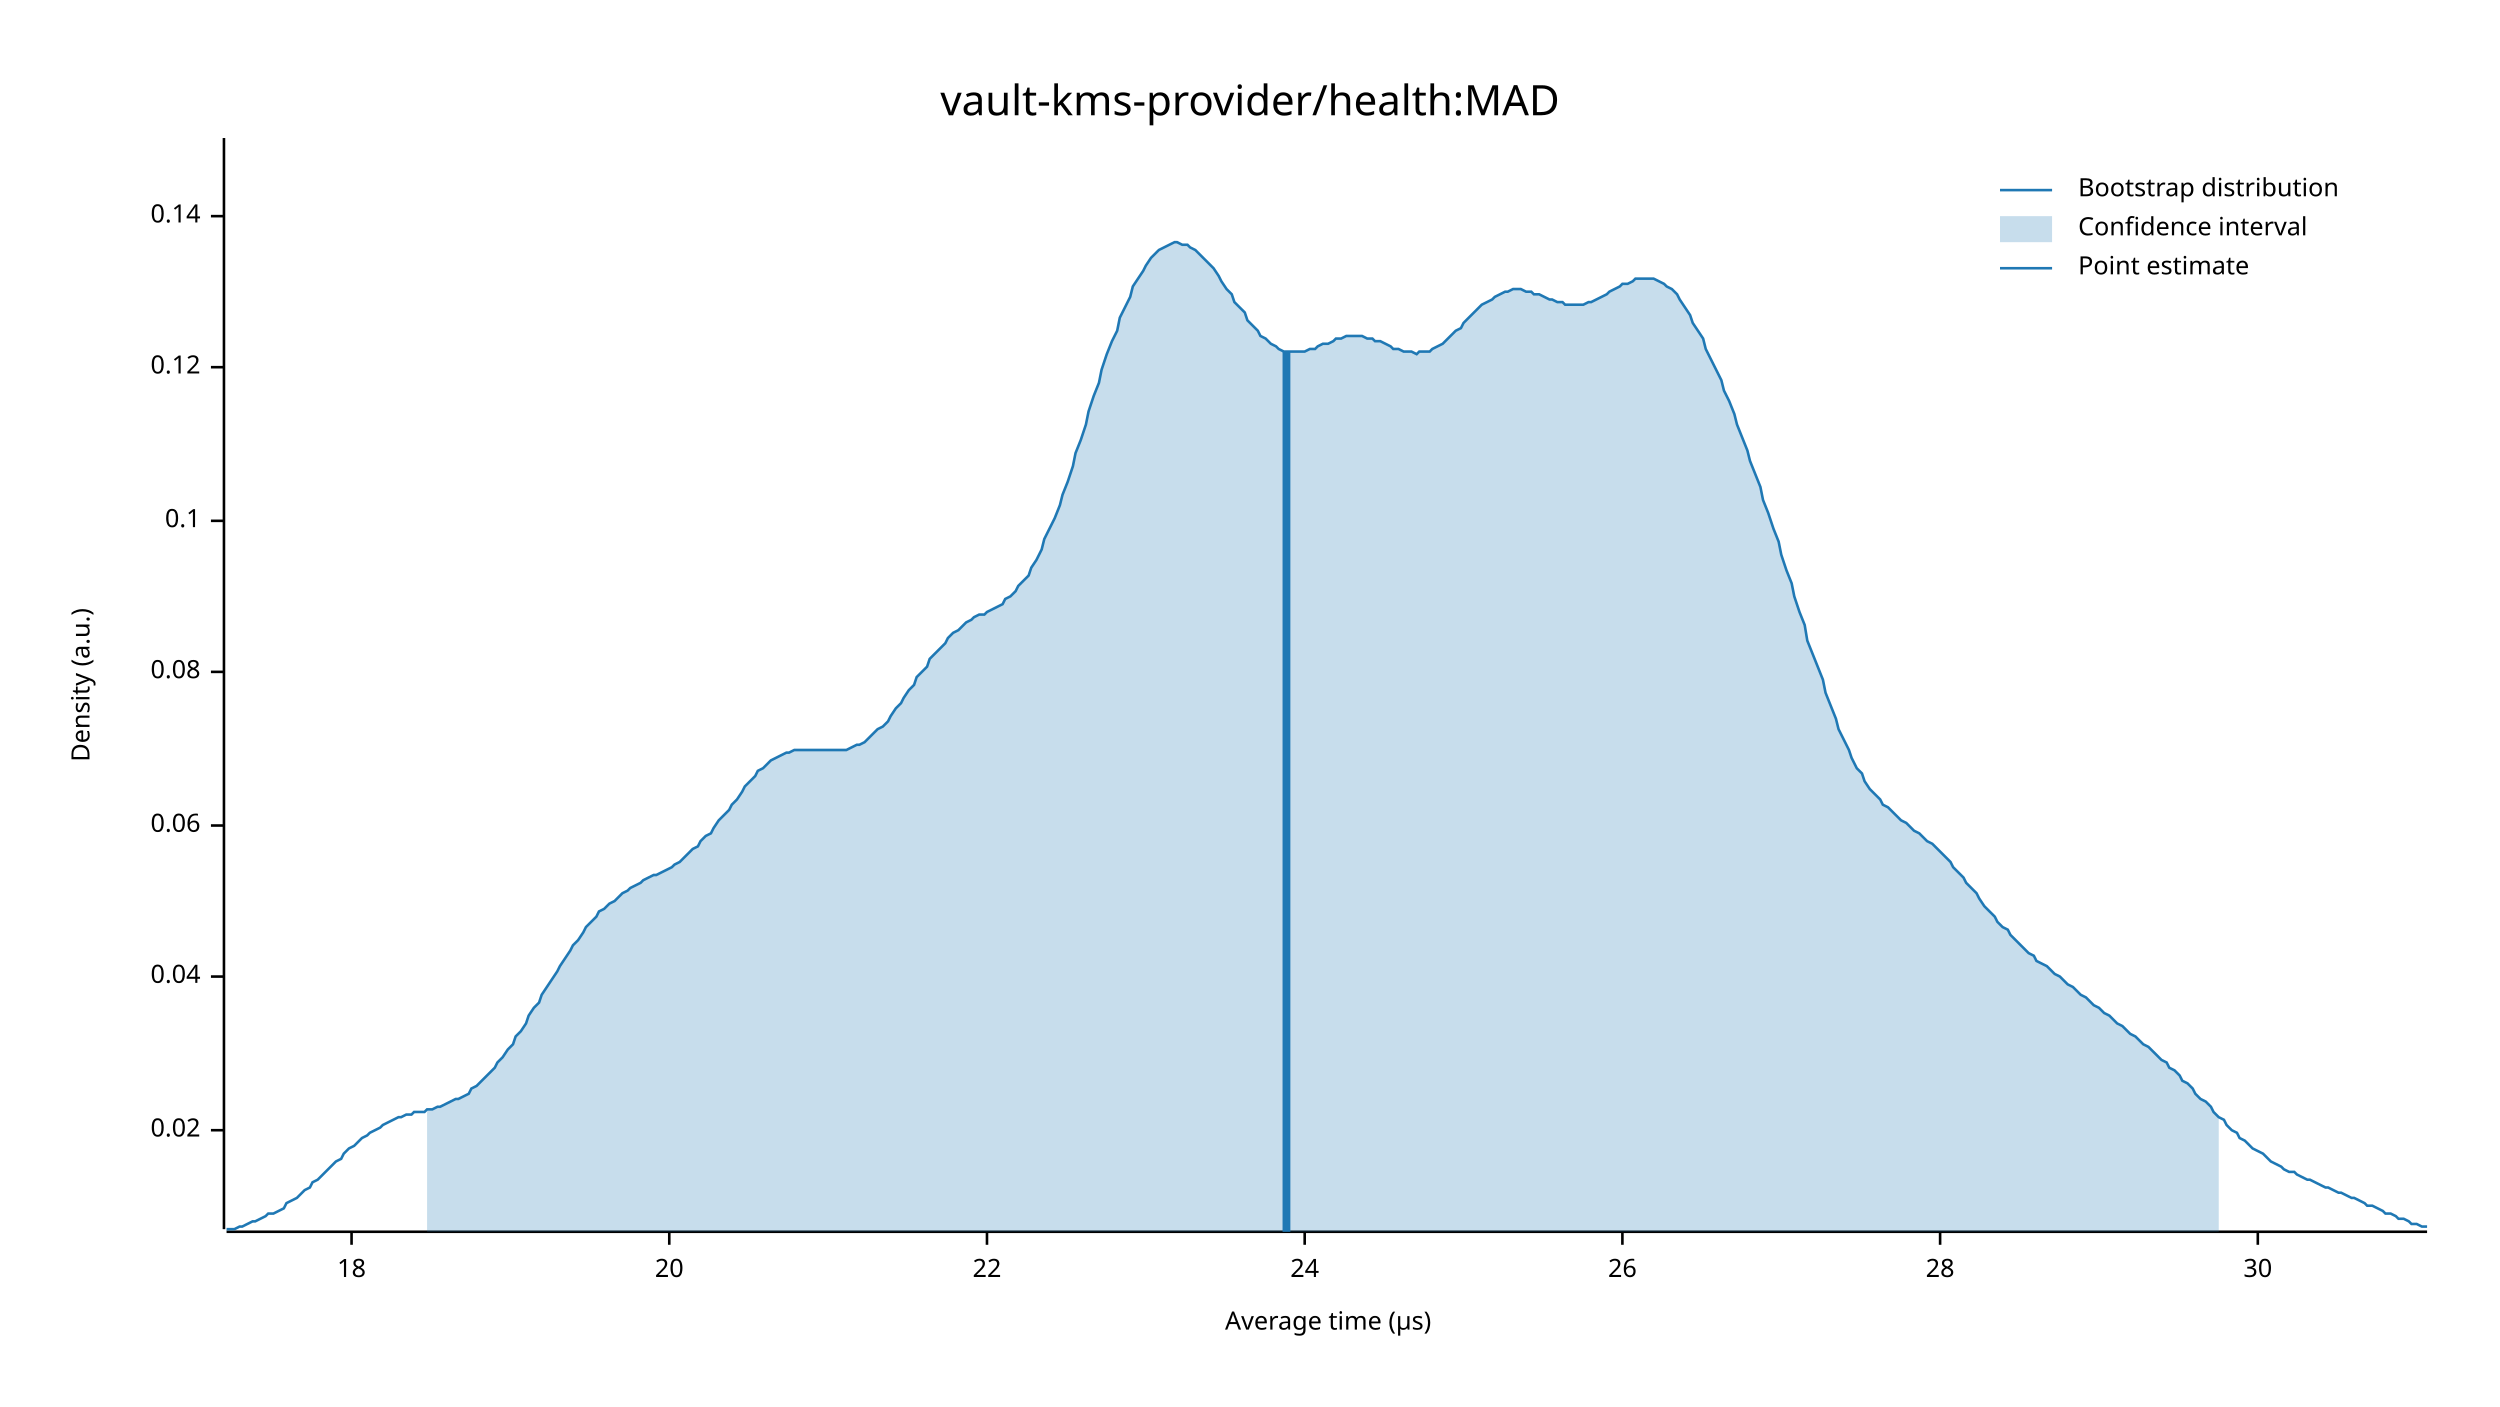
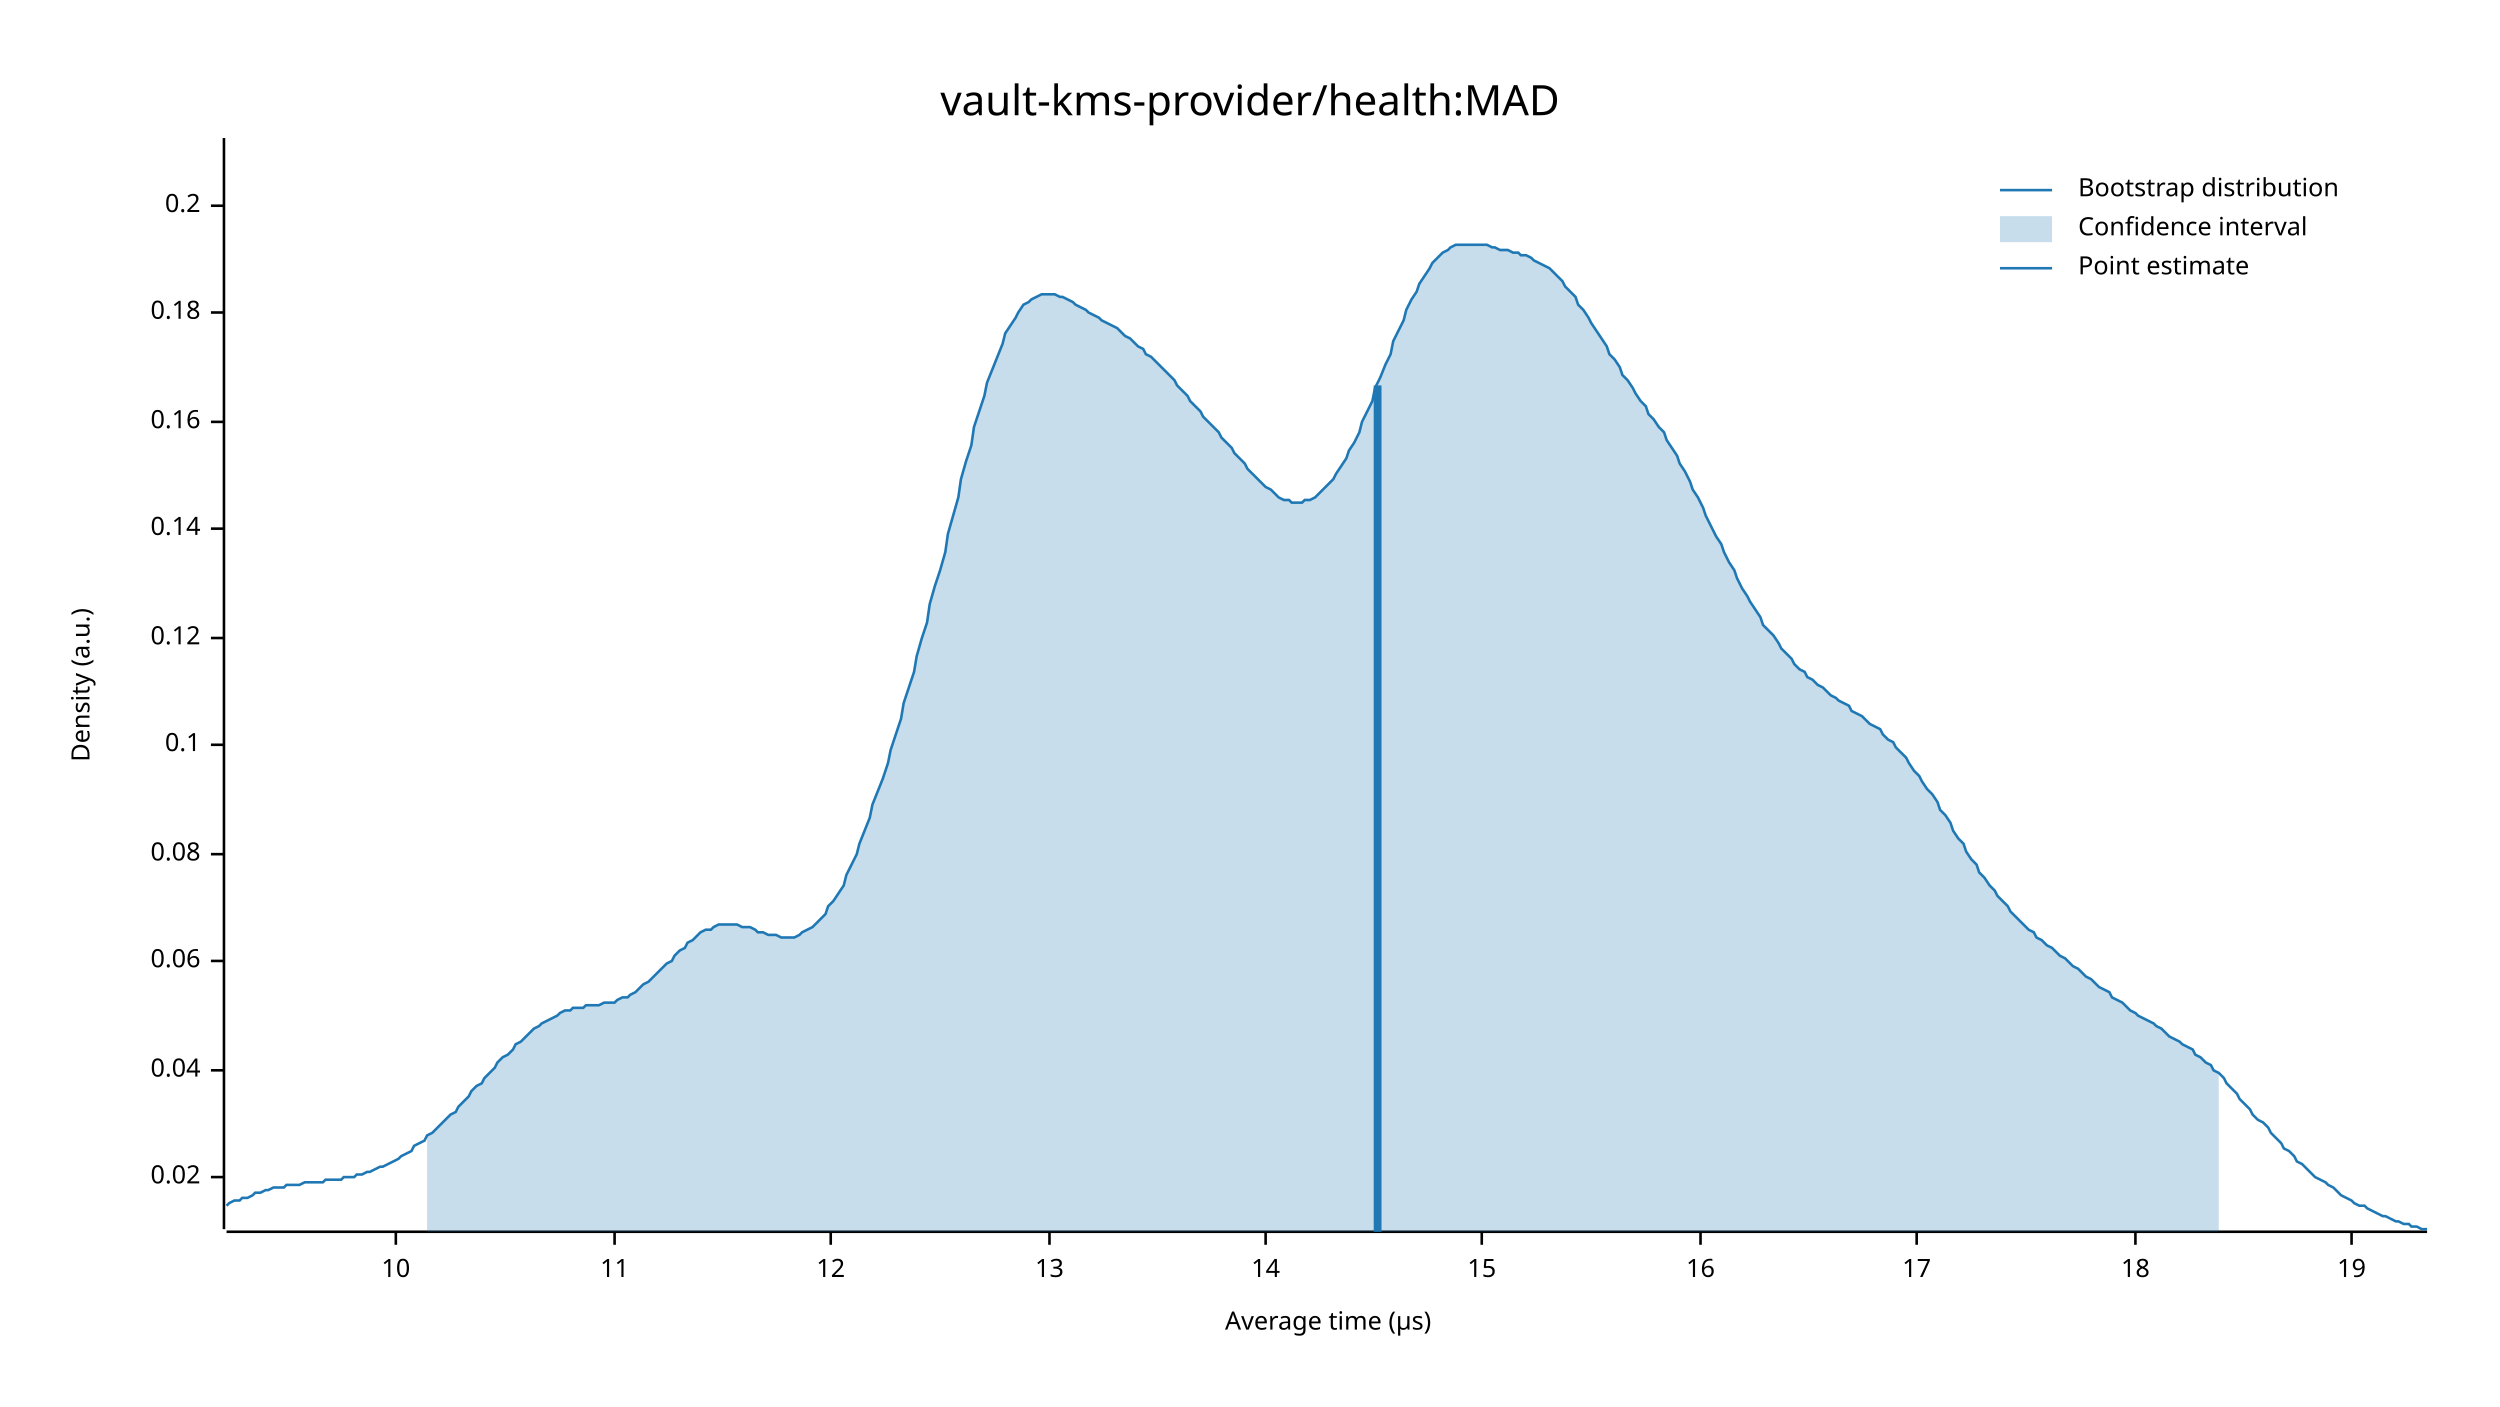
<svg xmlns="http://www.w3.org/2000/svg" width="960" height="540" viewBox="0 0 960 540">
  <text x="480" y="32" dy="0.76em" text-anchor="middle" font-family="sans-serif" font-size="16.129" opacity="1" fill="#000000">
vault-kms-provider/health:MAD
</text>
  <text x="27" y="263" dy="0.76em" text-anchor="middle" font-family="sans-serif" font-size="9.677" opacity="1" fill="#000000" transform="rotate(270, 27, 263)">
Density (a.u.)
</text>
  <text x="510" y="513" dy="-0.5ex" text-anchor="middle" font-family="sans-serif" font-size="9.677" opacity="1" fill="#000000">
Average time (µs)
</text>
  <polyline fill="none" opacity="1" stroke="#000000" stroke-width="1" points="86,53 86,472 " />
-   <text x="77" y="434" dy="0.5ex" text-anchor="end" font-family="sans-serif" font-size="9.677" opacity="1" fill="#000000">
+   <text x="77" y="452" dy="0.5ex" text-anchor="end" font-family="sans-serif" font-size="9.677" opacity="1" fill="#000000">
0.02
</text>
-   <polyline fill="none" opacity="1" stroke="#000000" stroke-width="1" points="81,434 86,434 " />
-   <text x="77" y="375" dy="0.5ex" text-anchor="end" font-family="sans-serif" font-size="9.677" opacity="1" fill="#000000">
+   <polyline fill="none" opacity="1" stroke="#000000" stroke-width="1" points="81,452 86,452 " />
+   <text x="77" y="411" dy="0.5ex" text-anchor="end" font-family="sans-serif" font-size="9.677" opacity="1" fill="#000000">
0.04
</text>
-   <polyline fill="none" opacity="1" stroke="#000000" stroke-width="1" points="81,375 86,375 " />
-   <text x="77" y="317" dy="0.5ex" text-anchor="end" font-family="sans-serif" font-size="9.677" opacity="1" fill="#000000">
+   <polyline fill="none" opacity="1" stroke="#000000" stroke-width="1" points="81,411 86,411 " />
+   <text x="77" y="369" dy="0.5ex" text-anchor="end" font-family="sans-serif" font-size="9.677" opacity="1" fill="#000000">
0.06
</text>
-   <polyline fill="none" opacity="1" stroke="#000000" stroke-width="1" points="81,317 86,317 " />
-   <text x="77" y="258" dy="0.5ex" text-anchor="end" font-family="sans-serif" font-size="9.677" opacity="1" fill="#000000">
+   <polyline fill="none" opacity="1" stroke="#000000" stroke-width="1" points="81,369 86,369 " />
+   <text x="77" y="328" dy="0.5ex" text-anchor="end" font-family="sans-serif" font-size="9.677" opacity="1" fill="#000000">
0.08
</text>
-   <polyline fill="none" opacity="1" stroke="#000000" stroke-width="1" points="81,258 86,258 " />
-   <text x="77" y="200" dy="0.5ex" text-anchor="end" font-family="sans-serif" font-size="9.677" opacity="1" fill="#000000">
+   <polyline fill="none" opacity="1" stroke="#000000" stroke-width="1" points="81,328 86,328 " />
+   <text x="77" y="286" dy="0.5ex" text-anchor="end" font-family="sans-serif" font-size="9.677" opacity="1" fill="#000000">
0.1
</text>
-   <polyline fill="none" opacity="1" stroke="#000000" stroke-width="1" points="81,200 86,200 " />
-   <text x="77" y="141" dy="0.5ex" text-anchor="end" font-family="sans-serif" font-size="9.677" opacity="1" fill="#000000">
+   <polyline fill="none" opacity="1" stroke="#000000" stroke-width="1" points="81,286 86,286 " />
+   <text x="77" y="245" dy="0.5ex" text-anchor="end" font-family="sans-serif" font-size="9.677" opacity="1" fill="#000000">
0.12
</text>
-   <polyline fill="none" opacity="1" stroke="#000000" stroke-width="1" points="81,141 86,141 " />
-   <text x="77" y="83" dy="0.5ex" text-anchor="end" font-family="sans-serif" font-size="9.677" opacity="1" fill="#000000">
+   <polyline fill="none" opacity="1" stroke="#000000" stroke-width="1" points="81,245 86,245 " />
+   <text x="77" y="203" dy="0.5ex" text-anchor="end" font-family="sans-serif" font-size="9.677" opacity="1" fill="#000000">
0.14
</text>
-   <polyline fill="none" opacity="1" stroke="#000000" stroke-width="1" points="81,83 86,83 " />
+   <polyline fill="none" opacity="1" stroke="#000000" stroke-width="1" points="81,203 86,203 " />
+   <text x="77" y="162" dy="0.5ex" text-anchor="end" font-family="sans-serif" font-size="9.677" opacity="1" fill="#000000">
+ 0.16
+ </text>
+   <polyline fill="none" opacity="1" stroke="#000000" stroke-width="1" points="81,162 86,162 " />
+   <text x="77" y="120" dy="0.5ex" text-anchor="end" font-family="sans-serif" font-size="9.677" opacity="1" fill="#000000">
+ 0.18
+ </text>
+   <polyline fill="none" opacity="1" stroke="#000000" stroke-width="1" points="81,120 86,120 " />
+   <text x="77" y="79" dy="0.5ex" text-anchor="end" font-family="sans-serif" font-size="9.677" opacity="1" fill="#000000">
+ 0.2
+ </text>
+   <polyline fill="none" opacity="1" stroke="#000000" stroke-width="1" points="81,79 86,79 " />
  <polyline fill="none" opacity="1" stroke="#000000" stroke-width="1" points="87,473 932,473 " />
-   <text x="135" y="483" dy="0.76em" text-anchor="middle" font-family="sans-serif" font-size="9.677" opacity="1" fill="#000000">
+   <text x="152" y="483" dy="0.76em" text-anchor="middle" font-family="sans-serif" font-size="9.677" opacity="1" fill="#000000">
+ 10
+ </text>
+   <polyline fill="none" opacity="1" stroke="#000000" stroke-width="1" points="152,473 152,478 " />
+   <text x="236" y="483" dy="0.76em" text-anchor="middle" font-family="sans-serif" font-size="9.677" opacity="1" fill="#000000">
+ 11
+ </text>
+   <polyline fill="none" opacity="1" stroke="#000000" stroke-width="1" points="236,473 236,478 " />
+   <text x="319" y="483" dy="0.76em" text-anchor="middle" font-family="sans-serif" font-size="9.677" opacity="1" fill="#000000">
+ 12
+ </text>
+   <polyline fill="none" opacity="1" stroke="#000000" stroke-width="1" points="319,473 319,478 " />
+   <text x="403" y="483" dy="0.76em" text-anchor="middle" font-family="sans-serif" font-size="9.677" opacity="1" fill="#000000">
+ 13
+ </text>
+   <polyline fill="none" opacity="1" stroke="#000000" stroke-width="1" points="403,473 403,478 " />
+   <text x="486" y="483" dy="0.76em" text-anchor="middle" font-family="sans-serif" font-size="9.677" opacity="1" fill="#000000">
+ 14
+ </text>
+   <polyline fill="none" opacity="1" stroke="#000000" stroke-width="1" points="486,473 486,478 " />
+   <text x="569" y="483" dy="0.76em" text-anchor="middle" font-family="sans-serif" font-size="9.677" opacity="1" fill="#000000">
+ 15
+ </text>
+   <polyline fill="none" opacity="1" stroke="#000000" stroke-width="1" points="569,473 569,478 " />
+   <text x="653" y="483" dy="0.76em" text-anchor="middle" font-family="sans-serif" font-size="9.677" opacity="1" fill="#000000">
+ 16
+ </text>
+   <polyline fill="none" opacity="1" stroke="#000000" stroke-width="1" points="653,473 653,478 " />
+   <text x="736" y="483" dy="0.76em" text-anchor="middle" font-family="sans-serif" font-size="9.677" opacity="1" fill="#000000">
+ 17
+ </text>
+   <polyline fill="none" opacity="1" stroke="#000000" stroke-width="1" points="736,473 736,478 " />
+   <text x="820" y="483" dy="0.76em" text-anchor="middle" font-family="sans-serif" font-size="9.677" opacity="1" fill="#000000">
18
</text>
-   <polyline fill="none" opacity="1" stroke="#000000" stroke-width="1" points="135,473 135,478 " />
-   <text x="257" y="483" dy="0.76em" text-anchor="middle" font-family="sans-serif" font-size="9.677" opacity="1" fill="#000000">
- 20
+   <polyline fill="none" opacity="1" stroke="#000000" stroke-width="1" points="820,473 820,478 " />
+   <text x="903" y="483" dy="0.76em" text-anchor="middle" font-family="sans-serif" font-size="9.677" opacity="1" fill="#000000">
+ 19
</text>
-   <polyline fill="none" opacity="1" stroke="#000000" stroke-width="1" points="257,473 257,478 " />
-   <text x="379" y="483" dy="0.76em" text-anchor="middle" font-family="sans-serif" font-size="9.677" opacity="1" fill="#000000">
- 22
- </text>
-   <polyline fill="none" opacity="1" stroke="#000000" stroke-width="1" points="379,473 379,478 " />
-   <text x="501" y="483" dy="0.76em" text-anchor="middle" font-family="sans-serif" font-size="9.677" opacity="1" fill="#000000">
- 24
- </text>
-   <polyline fill="none" opacity="1" stroke="#000000" stroke-width="1" points="501,473 501,478 " />
-   <text x="623" y="483" dy="0.76em" text-anchor="middle" font-family="sans-serif" font-size="9.677" opacity="1" fill="#000000">
- 26
- </text>
-   <polyline fill="none" opacity="1" stroke="#000000" stroke-width="1" points="623,473 623,478 " />
-   <text x="745" y="483" dy="0.76em" text-anchor="middle" font-family="sans-serif" font-size="9.677" opacity="1" fill="#000000">
- 28
- </text>
-   <polyline fill="none" opacity="1" stroke="#000000" stroke-width="1" points="745,473 745,478 " />
-   <text x="867" y="483" dy="0.76em" text-anchor="middle" font-family="sans-serif" font-size="9.677" opacity="1" fill="#000000">
- 30
- </text>
-   <polyline fill="none" opacity="1" stroke="#000000" stroke-width="1" points="867,473 867,478 " />
-   <polyline fill="none" opacity="1" stroke="#1F78B4" stroke-width="1" points="87,472 88,472 90,472 92,471 93,471 95,470 97,469 98,469 100,468 102,467 103,466 105,466 107,465 109,464 110,462 112,461 114,460 115,459 117,457 119,456 120,454 122,453 124,451 125,450 127,448 129,446 131,445 132,443 134,441 136,440 137,439 139,437 141,436 142,435 144,434 146,433 147,432 149,431 151,430 153,429 154,429 156,428 158,428 159,427 161,427 163,427 164,426 166,426 168,425 169,425 171,424 173,423 175,422 176,422 178,421 180,420 181,418 183,417 185,415 186,414 188,412 190,410 191,408 193,406 195,403 197,401 198,398 200,396 202,393 203,390 205,387 207,385 208,382 210,379 212,376 214,373 215,371 217,368 219,365 220,363 222,361 224,358 225,356 227,354 229,352 230,350 232,349 234,347 236,346 237,345 239,343 241,342 242,341 244,340 246,339 247,338 249,337 251,336 252,336 254,335 256,334 258,333 259,332 261,331 263,329 264,328 266,326 268,325 269,323 271,321 273,320 274,318 276,315 278,313 280,311 281,309 283,307 285,304 286,302 288,300 290,298 291,296 293,295 295,293 296,292 298,291 300,290 302,289 303,289 305,288 307,288 308,288 310,288 312,288 313,288 315,288 317,288 318,288 320,288 322,288 324,288 325,288 327,287 329,286 330,286 332,285 334,283 335,282 337,280 339,279 341,277 342,275 344,272 346,270 347,268 349,265 351,263 352,260 354,258 356,256 357,253 359,251 361,249 363,247 364,245 366,243 368,242 369,241 371,239 373,238 374,237 376,236 378,236 379,235 381,234 383,233 385,232 386,230 388,229 390,227 391,225 393,223 395,221 396,218 398,215 400,211 401,207 403,203 405,199 407,194 408,190 410,185 412,179 413,174 415,169 417,163 418,158 420,152 422,147 423,142 425,136 427,131 429,127 430,122 432,118 434,114 435,110 437,107 439,104 440,102 442,99 444,97 445,96 447,95 449,94 451,93 452,93 454,94 456,94 457,95 459,96 461,98 462,99 464,101 466,103 468,106 469,108 471,111 473,113 474,116 476,118 478,120 479,123 481,125 483,127 484,129 486,130 488,132 490,133 491,134 493,135 495,135 496,135 498,135 500,135 501,135 503,134 505,134 506,133 508,132 510,132 512,131 513,130 515,130 517,129 518,129 520,129 522,129 523,129 525,130 527,130 528,131 530,131 532,132 534,133 535,134 537,134 539,135 540,135 542,135 544,136 545,135 547,135 549,135 550,134 552,133 554,132 556,130 557,129 559,127 561,126 562,124 564,122 566,120 567,119 569,117 571,116 573,115 574,114 576,113 578,112 579,112 581,111 583,111 584,111 586,112 588,112 589,113 591,113 593,114 595,115 596,115 598,116 600,116 601,117 603,117 605,117 606,117 608,117 610,116 611,116 613,115 615,114 617,113 618,112 620,111 622,110 623,109 625,109 627,108 628,107 630,107 632,107 633,107 635,107 637,108 639,109 640,110 642,111 644,113 645,115 647,118 649,121 650,124 652,127 654,130 655,134 657,138 659,142 661,146 662,150 664,154 666,159 667,163 669,168 671,173 672,177 674,182 676,187 677,192 679,197 681,203 683,208 684,213 686,219 688,224 689,229 691,235 693,240 694,246 696,251 698,256 700,261 701,266 703,271 705,276 706,280 708,284 710,288 711,291 713,295 715,297 716,300 718,303 720,305 722,307 723,309 725,310 727,312 728,313 730,315 732,316 733,317 735,319 737,320 738,321 740,323 742,324 744,326 745,327 747,329 749,331 750,333 752,335 754,337 755,339 757,341 759,343 760,345 762,348 764,350 766,352 767,354 769,356 771,357 772,359 774,361 776,363 777,364 779,366 781,367 782,369 784,370 786,371 788,373 789,374 791,375 793,377 794,378 796,379 798,381 799,382 801,383 803,385 804,386 806,387 808,389 810,390 811,391 813,393 815,394 816,395 818,397 820,398 821,399 823,401 825,402 827,404 828,405 830,407 832,408 833,410 835,411 837,413 838,415 840,416 842,418 843,420 845,422 847,423 849,425 850,427 852,429 854,430 855,432 857,434 859,435 860,437 862,438 864,440 865,441 867,442 869,443 871,445 872,446 874,447 876,448 877,449 879,450 881,450 882,451 884,452 886,453 887,453 889,454 891,455 893,456 894,456 896,457 898,458 899,458 901,459 903,460 904,460 906,461 908,462 909,463 911,463 913,464 915,465 916,466 918,466 920,467 921,468 923,468 925,469 926,470 928,470 930,471 932,471 " />
-   <polygon opacity="0.25" fill="#1F78B4" points="164,426 166,426 168,425 169,425 171,424 173,423 175,422 176,422 178,421 180,420 181,418 183,417 185,415 186,414 188,412 190,410 191,408 193,406 195,403 197,401 198,398 200,396 202,393 203,390 205,387 207,385 208,382 210,379 212,376 214,373 215,371 217,368 219,365 220,363 222,361 224,358 225,356 227,354 229,352 230,350 232,349 234,347 236,346 237,345 239,343 241,342 242,341 244,340 246,339 247,338 249,337 251,336 252,336 254,335 256,334 258,333 259,332 261,331 263,329 264,328 266,326 268,325 269,323 271,321 273,320 274,318 276,315 278,313 280,311 281,309 283,307 285,304 286,302 288,300 290,298 291,296 293,295 295,293 296,292 298,291 300,290 302,289 303,289 305,288 307,288 308,288 310,288 312,288 313,288 315,288 317,288 318,288 320,288 322,288 324,288 325,288 327,287 329,286 330,286 332,285 334,283 335,282 337,280 339,279 341,277 342,275 344,272 346,270 347,268 349,265 351,263 352,260 354,258 356,256 357,253 359,251 361,249 363,247 364,245 366,243 368,242 369,241 371,239 373,238 374,237 376,236 378,236 379,235 381,234 383,233 385,232 386,230 388,229 390,227 391,225 393,223 395,221 396,218 398,215 400,211 401,207 403,203 405,199 407,194 408,190 410,185 412,179 413,174 415,169 417,163 418,158 420,152 422,147 423,142 425,136 427,131 429,127 430,122 432,118 434,114 435,110 437,107 439,104 440,102 442,99 444,97 445,96 447,95 449,94 451,93 452,93 454,94 456,94 457,95 459,96 461,98 462,99 464,101 466,103 468,106 469,108 471,111 473,113 474,116 476,118 478,120 479,123 481,125 483,127 484,129 486,130 488,132 490,133 491,134 493,135 495,135 496,135 498,135 500,135 501,135 503,134 505,134 506,133 508,132 510,132 512,131 513,130 515,130 517,129 518,129 520,129 522,129 523,129 525,130 527,130 528,131 530,131 532,132 534,133 535,134 537,134 539,135 540,135 542,135 544,136 545,135 547,135 549,135 550,134 552,133 554,132 556,130 557,129 559,127 561,126 562,124 564,122 566,120 567,119 569,117 571,116 573,115 574,114 576,113 578,112 579,112 581,111 583,111 584,111 586,112 588,112 589,113 591,113 593,114 595,115 596,115 598,116 600,116 601,117 603,117 605,117 606,117 608,117 610,116 611,116 613,115 615,114 617,113 618,112 620,111 622,110 623,109 625,109 627,108 628,107 630,107 632,107 633,107 635,107 637,108 639,109 640,110 642,111 644,113 645,115 647,118 649,121 650,124 652,127 654,130 655,134 657,138 659,142 661,146 662,150 664,154 666,159 667,163 669,168 671,173 672,177 674,182 676,187 677,192 679,197 681,203 683,208 684,213 686,219 688,224 689,229 691,235 693,240 694,246 696,251 698,256 700,261 701,266 703,271 705,276 706,280 708,284 710,288 711,291 713,295 715,297 716,300 718,303 720,305 722,307 723,309 725,310 727,312 728,313 730,315 732,316 733,317 735,319 737,320 738,321 740,323 742,324 744,326 745,327 747,329 749,331 750,333 752,335 754,337 755,339 757,341 759,343 760,345 762,348 764,350 766,352 767,354 769,356 771,357 772,359 774,361 776,363 777,364 779,366 781,367 782,369 784,370 786,371 788,373 789,374 791,375 793,377 794,378 796,379 798,381 799,382 801,383 803,385 804,386 806,387 808,389 810,390 811,391 813,393 815,394 816,395 818,397 820,398 821,399 823,401 825,402 827,404 828,405 830,407 832,408 833,410 835,411 837,413 838,415 840,416 842,418 843,420 845,422 847,423 849,425 850,427 852,429 852,473 164,473 " />
-   <polyline fill="none" opacity="1" stroke="#1F78B4" stroke-width="3" points="494,473 494,135 " />
+   <polyline fill="none" opacity="1" stroke="#000000" stroke-width="1" points="903,473 903,478 " />
+   <polyline fill="none" opacity="1" stroke="#1F78B4" stroke-width="1" points="87,463 88,462 90,461 92,461 93,460 95,460 97,459 98,458 100,458 102,457 103,457 105,456 107,456 109,456 110,455 112,455 114,455 115,455 117,454 119,454 120,454 122,454 124,454 125,453 127,453 129,453 131,453 132,452 134,452 136,452 137,451 139,451 141,450 142,450 144,449 146,448 147,448 149,447 151,446 153,445 154,444 156,443 158,442 159,440 161,439 163,438 164,436 166,435 168,433 169,432 171,430 173,428 175,427 176,425 178,423 180,421 181,419 183,417 185,416 186,414 188,412 190,410 191,408 193,406 195,405 197,403 198,401 200,400 202,398 203,397 205,395 207,394 208,393 210,392 212,391 214,390 215,389 217,388 219,388 220,387 222,387 224,387 225,386 227,386 229,386 230,386 232,385 234,385 236,385 237,384 239,383 241,383 242,382 244,381 246,379 247,378 249,377 251,375 252,374 254,372 256,370 258,369 259,367 261,365 263,364 264,362 266,361 268,359 269,358 271,357 273,357 274,356 276,355 278,355 280,355 281,355 283,355 285,356 286,356 288,356 290,357 291,358 293,358 295,359 296,359 298,359 300,360 302,360 303,360 305,360 307,359 308,358 310,357 312,356 313,355 315,353 317,351 318,348 320,346 322,343 324,340 325,336 327,332 329,328 330,324 332,319 334,314 335,309 337,304 339,299 341,293 342,288 344,282 346,276 347,270 349,264 351,258 352,252 354,245 356,239 357,232 359,225 361,219 363,212 364,205 366,198 368,191 369,184 371,177 373,171 374,164 376,158 378,152 379,147 381,142 383,137 385,132 386,128 388,125 390,122 391,120 393,117 395,116 396,115 398,114 400,113 401,113 403,113 405,113 407,114 408,114 410,115 412,116 413,117 415,118 417,119 418,120 420,121 422,122 423,123 425,124 427,125 429,126 430,127 432,129 434,130 435,131 437,133 439,134 440,136 442,137 444,139 445,140 447,142 449,144 451,146 452,148 454,150 456,152 457,154 459,156 461,158 462,160 464,162 466,164 468,166 469,168 471,170 473,172 474,174 476,176 478,178 479,180 481,182 483,184 484,185 486,187 488,188 490,190 491,191 493,192 495,192 496,193 498,193 500,193 501,192 503,192 505,191 506,190 508,188 510,186 512,184 513,182 515,179 517,176 518,173 520,170 522,166 523,162 525,158 527,154 528,149 530,145 532,140 534,136 535,131 537,127 539,123 540,119 542,115 544,112 545,109 547,106 549,103 550,101 552,99 554,97 556,96 557,95 559,94 561,94 562,94 564,94 566,94 567,94 569,94 571,94 573,95 574,95 576,96 578,96 579,96 581,97 583,97 584,98 586,98 588,99 589,100 591,101 593,102 595,103 596,104 598,106 600,108 601,110 603,112 605,114 606,117 608,119 610,122 611,124 613,127 615,130 617,133 618,136 620,138 622,141 623,144 625,146 627,149 628,151 630,154 632,156 633,159 635,161 637,164 639,166 640,169 642,172 644,175 645,178 647,181 649,185 650,188 652,191 654,195 655,198 657,202 659,206 661,209 662,212 664,216 666,219 667,222 669,226 671,229 672,231 674,234 676,237 677,240 679,242 681,244 683,247 684,249 686,251 688,253 689,255 691,257 693,258 694,260 696,261 698,263 700,264 701,265 703,267 705,268 706,269 708,270 710,271 711,273 713,274 715,275 716,276 718,278 720,279 722,280 723,282 725,284 727,285 728,287 730,289 732,291 733,293 735,296 737,298 738,300 740,303 742,305 744,308 745,311 747,313 749,316 750,319 752,322 754,324 755,327 757,330 759,332 760,335 762,337 764,340 766,342 767,344 769,346 771,348 772,350 774,352 776,354 777,355 779,357 781,358 782,360 784,361 786,363 788,364 789,365 791,367 793,368 794,369 796,371 798,372 799,373 801,375 803,376 804,377 806,379 808,380 810,381 811,383 813,384 815,385 816,386 818,388 820,389 821,390 823,391 825,392 827,393 828,394 830,395 832,397 833,398 835,399 837,400 838,401 840,402 842,403 843,405 845,406 847,408 849,409 850,411 852,412 854,414 855,416 857,418 859,420 860,422 862,424 864,426 865,428 867,430 869,431 871,433 872,435 874,437 876,439 877,441 879,442 881,444 882,446 884,447 886,449 887,450 889,452 891,453 893,454 894,455 896,456 898,458 899,459 901,460 903,461 904,462 906,463 908,463 909,464 911,465 913,466 915,467 916,467 918,468 920,469 921,469 923,470 925,470 926,471 928,471 930,472 932,472 " />
+   <polygon opacity="0.25" fill="#1F78B4" points="164,436 166,435 168,433 169,432 171,430 173,428 175,427 176,425 178,423 180,421 181,419 183,417 185,416 186,414 188,412 190,410 191,408 193,406 195,405 197,403 198,401 200,400 202,398 203,397 205,395 207,394 208,393 210,392 212,391 214,390 215,389 217,388 219,388 220,387 222,387 224,387 225,386 227,386 229,386 230,386 232,385 234,385 236,385 237,384 239,383 241,383 242,382 244,381 246,379 247,378 249,377 251,375 252,374 254,372 256,370 258,369 259,367 261,365 263,364 264,362 266,361 268,359 269,358 271,357 273,357 274,356 276,355 278,355 280,355 281,355 283,355 285,356 286,356 288,356 290,357 291,358 293,358 295,359 296,359 298,359 300,360 302,360 303,360 305,360 307,359 308,358 310,357 312,356 313,355 315,353 317,351 318,348 320,346 322,343 324,340 325,336 327,332 329,328 330,324 332,319 334,314 335,309 337,304 339,299 341,293 342,288 344,282 346,276 347,270 349,264 351,258 352,252 354,245 356,239 357,232 359,225 361,219 363,212 364,205 366,198 368,191 369,184 371,177 373,171 374,164 376,158 378,152 379,147 381,142 383,137 385,132 386,128 388,125 390,122 391,120 393,117 395,116 396,115 398,114 400,113 401,113 403,113 405,113 407,114 408,114 410,115 412,116 413,117 415,118 417,119 418,120 420,121 422,122 423,123 425,124 427,125 429,126 430,127 432,129 434,130 435,131 437,133 439,134 440,136 442,137 444,139 445,140 447,142 449,144 451,146 452,148 454,150 456,152 457,154 459,156 461,158 462,160 464,162 466,164 468,166 469,168 471,170 473,172 474,174 476,176 478,178 479,180 481,182 483,184 484,185 486,187 488,188 490,190 491,191 493,192 495,192 496,193 498,193 500,193 501,192 503,192 505,191 506,190 508,188 510,186 512,184 513,182 515,179 517,176 518,173 520,170 522,166 523,162 525,158 527,154 528,149 530,145 532,140 534,136 535,131 537,127 539,123 540,119 542,115 544,112 545,109 547,106 549,103 550,101 552,99 554,97 556,96 557,95 559,94 561,94 562,94 564,94 566,94 567,94 569,94 571,94 573,95 574,95 576,96 578,96 579,96 581,97 583,97 584,98 586,98 588,99 589,100 591,101 593,102 595,103 596,104 598,106 600,108 601,110 603,112 605,114 606,117 608,119 610,122 611,124 613,127 615,130 617,133 618,136 620,138 622,141 623,144 625,146 627,149 628,151 630,154 632,156 633,159 635,161 637,164 639,166 640,169 642,172 644,175 645,178 647,181 649,185 650,188 652,191 654,195 655,198 657,202 659,206 661,209 662,212 664,216 666,219 667,222 669,226 671,229 672,231 674,234 676,237 677,240 679,242 681,244 683,247 684,249 686,251 688,253 689,255 691,257 693,258 694,260 696,261 698,263 700,264 701,265 703,267 705,268 706,269 708,270 710,271 711,273 713,274 715,275 716,276 718,278 720,279 722,280 723,282 725,284 727,285 728,287 730,289 732,291 733,293 735,296 737,298 738,300 740,303 742,305 744,308 745,311 747,313 749,316 750,319 752,322 754,324 755,327 757,330 759,332 760,335 762,337 764,340 766,342 767,344 769,346 771,348 772,350 774,352 776,354 777,355 779,357 781,358 782,360 784,361 786,363 788,364 789,365 791,367 793,368 794,369 796,371 798,372 799,373 801,375 803,376 804,377 806,379 808,380 810,381 811,383 813,384 815,385 816,386 818,388 820,389 821,390 823,391 825,392 827,393 828,394 830,395 832,397 833,398 835,399 837,400 838,401 840,402 842,403 843,405 845,406 847,408 849,409 850,411 852,412 852,473 164,473 " />
+   <polyline fill="none" opacity="1" stroke="#1F78B4" stroke-width="3" points="529,473 529,148 " />
  <text x="798" y="68" dy="0.76em" text-anchor="start" font-family="sans-serif" font-size="9.677" opacity="1" fill="#000000">
Bootstrap distribution
</text>
  <text x="798" y="83" dy="0.76em" text-anchor="start" font-family="sans-serif" font-size="9.677" opacity="1" fill="#000000">
Confidence interval
</text>
  <text x="798" y="98" dy="0.76em" text-anchor="start" font-family="sans-serif" font-size="9.677" opacity="1" fill="#000000">
Point estimate
</text>
  <polyline fill="none" opacity="1" stroke="#1F78B4" stroke-width="1" points="768,73 788,73 " />
  <rect x="768" y="83" width="20" height="10" opacity="0.25" fill="#1F78B4" stroke="none" />
  <polyline fill="none" opacity="1" stroke="#1F78B4" stroke-width="1" points="768,103 788,103 " />
</svg>
